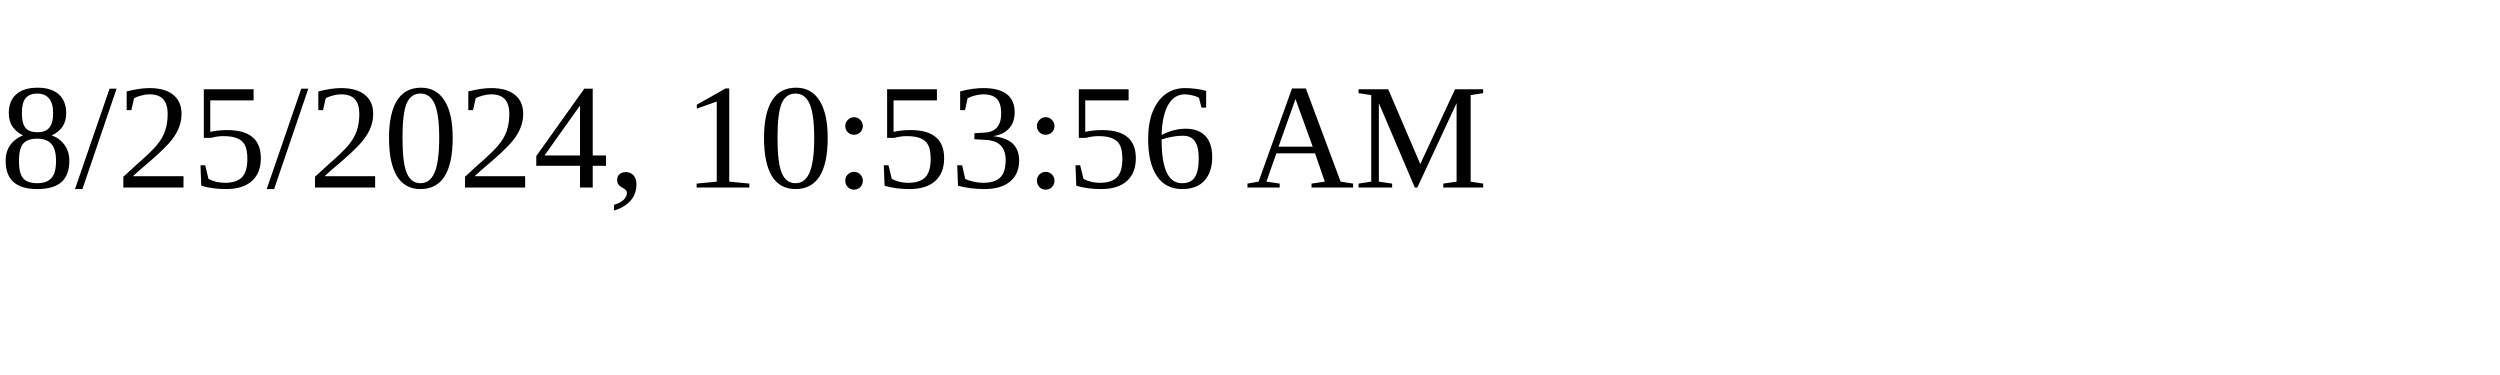
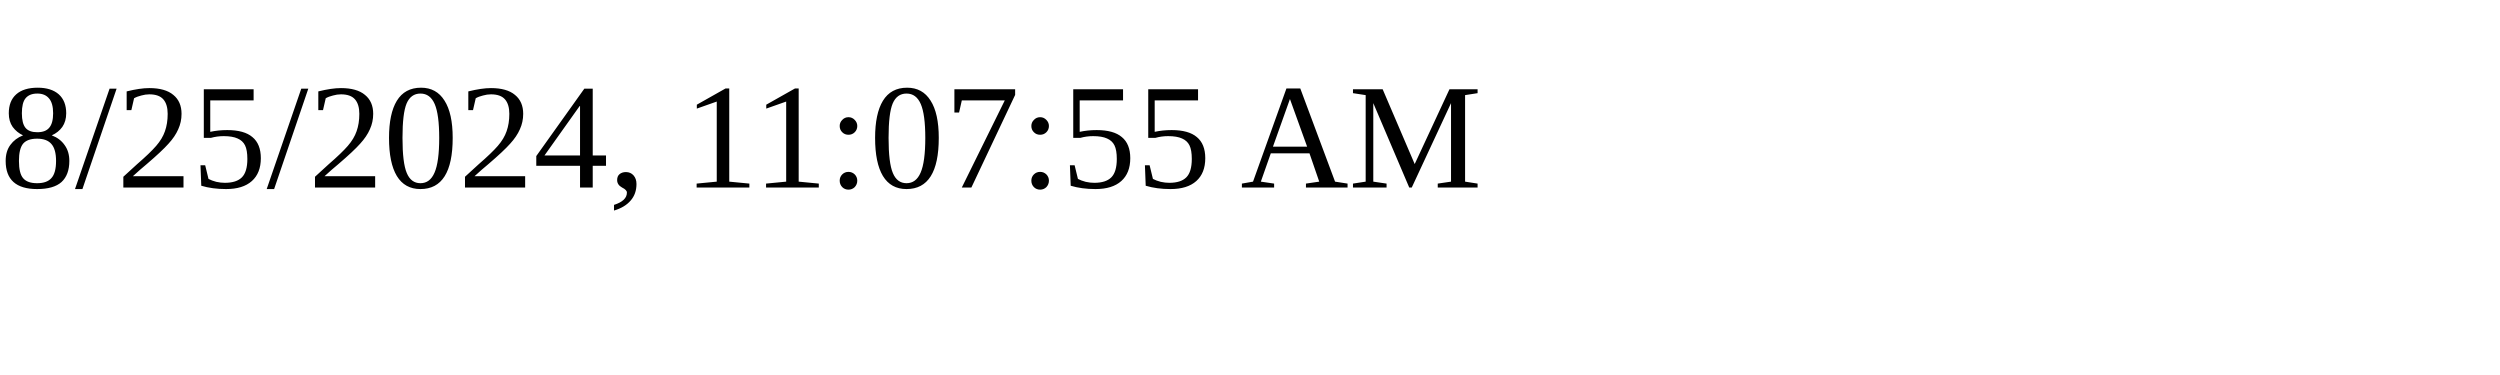
<svg xmlns="http://www.w3.org/2000/svg" height="30" width="200">
-   <text x="0" y="15">8/25/2024, 10:53:56 AM</text>
+   <text x="0" y="15">8/25/2024, 11:07:55 AM</text>
</svg>
